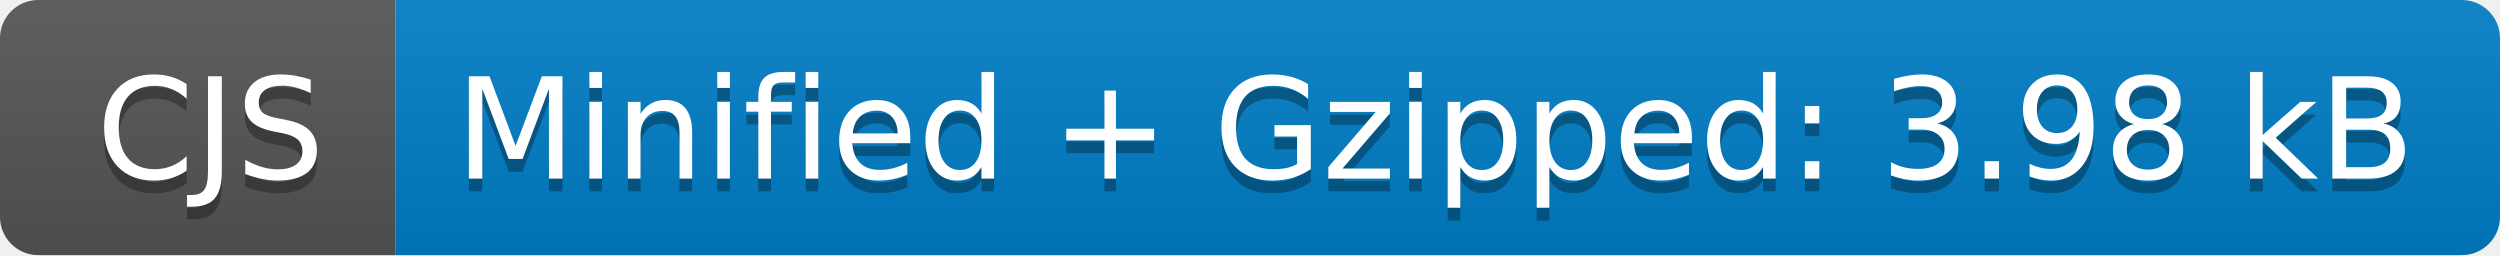
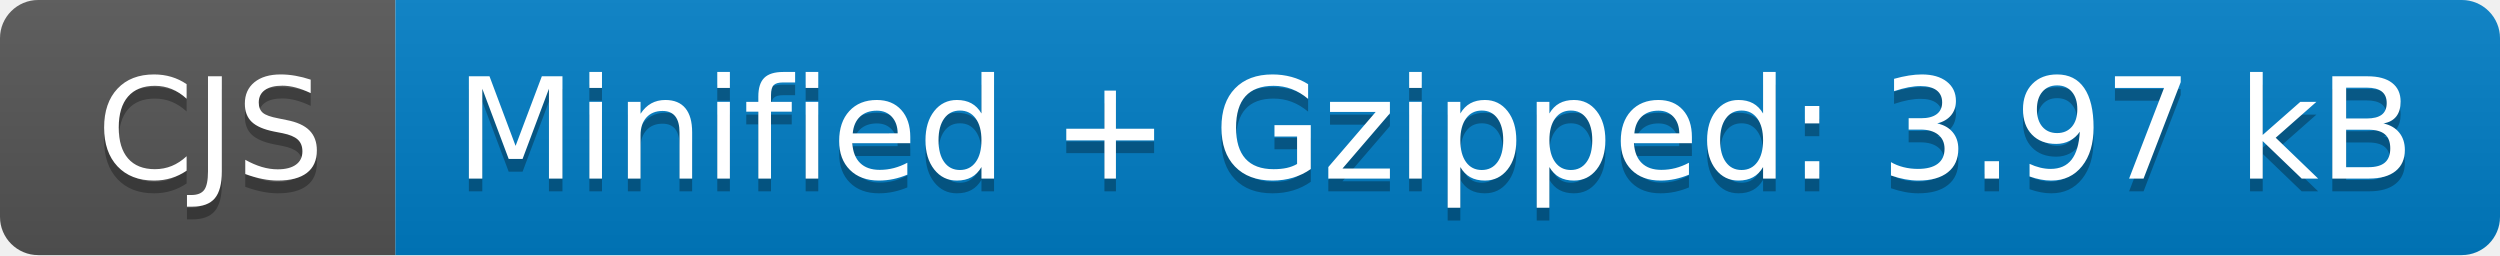
- <svg xmlns="http://www.w3.org/2000/svg" width="196" height="20" role="img" aria-label="CJS: Minified + Gzipped: 3.98 kB">
+ <svg xmlns="http://www.w3.org/2000/svg" width="196" height="20" role="img" aria-label="CJS: Minified + Gzipped: 3.97 kB">
  <linearGradient id="s" x2="0" y2="100%">
    <stop offset="0" stop-color="#bbb" stop-opacity=".1" />
    <stop offset="1" stop-opacity=".1" />
  </linearGradient>
  <clipPath id="r">
    <rect width="196" height="20" rx="3" fill="#fff" />
  </clipPath>
  <g clip-path="url(#r)">
    <rect width="31" height="20" fill="#555" />
    <rect x="31" width="165" height="20" fill="#007ec6" />
    <rect width="196" height="20" fill="url(#s)" />
  </g>
  <g fill="#fff" text-anchor="middle" font-family="Verdana,Geneva,DejaVu Sans,sans-serif" text-rendering="geometricPrecision" font-size="110">
    <text aria-hidden="true" x="165" y="150" fill="#010101" fill-opacity=".3" transform="scale(.1)" textLength="210">CJS</text>
    <text x="165" y="140" transform="scale(.1)" fill="#fff" textLength="210">CJS</text>
-     <text aria-hidden="true" x="1125" y="150" fill="#010101" fill-opacity=".3" transform="scale(.1)" textLength="1550">Minified + Gzipped: 3.98 kB</text>
-     <text x="1125" y="140" transform="scale(.1)" fill="#fff" textLength="1550">Minified + Gzipped: 3.98 kB</text>
+     <text aria-hidden="true" x="1125" y="150" fill="#010101" fill-opacity=".3" transform="scale(.1)" textLength="1550">Minified + Gzipped: 3.97 kB</text>
+     <text x="1125" y="140" transform="scale(.1)" fill="#fff" textLength="1550">Minified + Gzipped: 3.97 kB</text>
  </g>
</svg>
